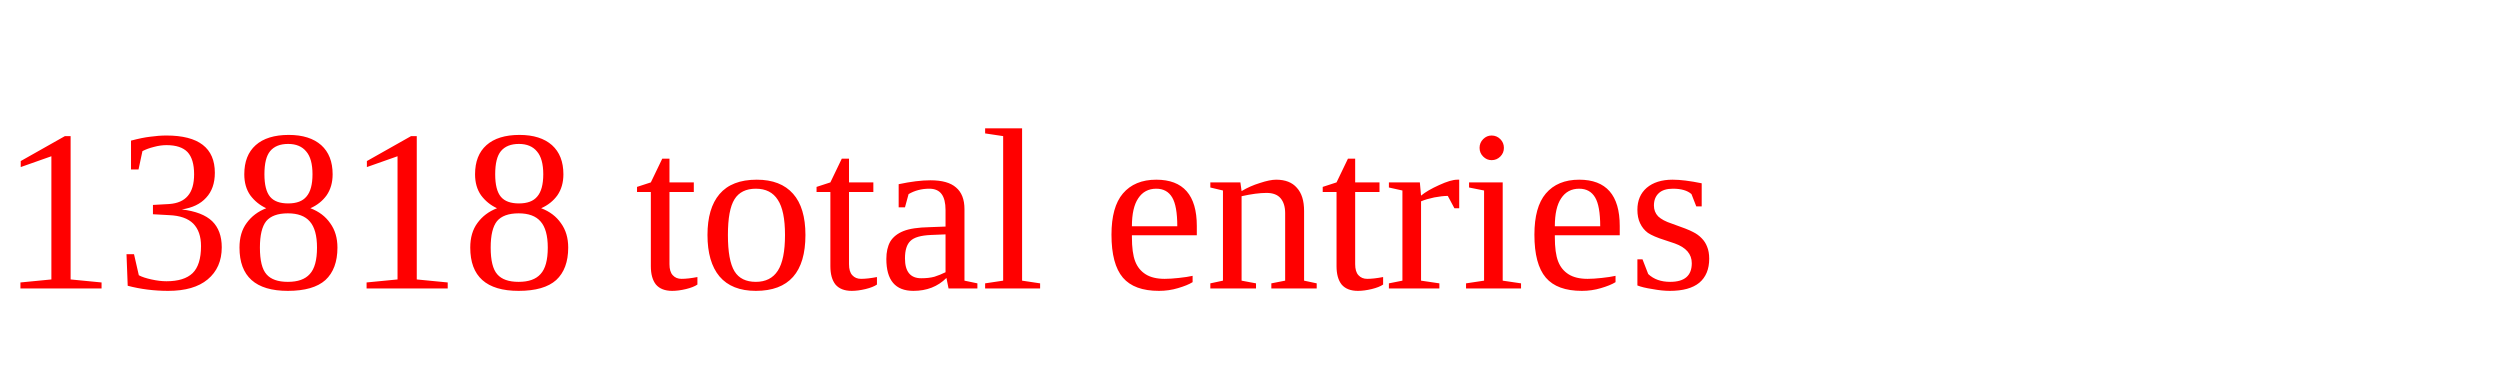
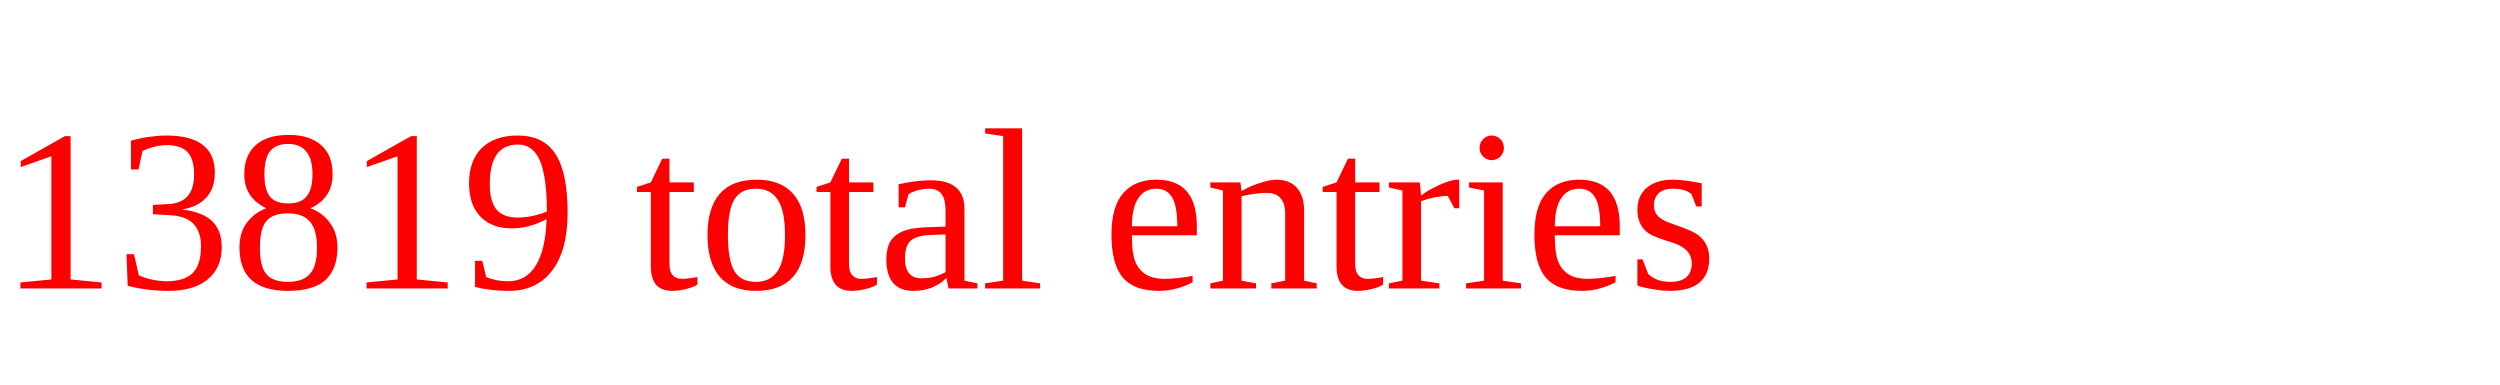
<svg xmlns="http://www.w3.org/2000/svg" height="20" width="130" version="1.1">
-   <text x="0" y="15" fill="red">13818 total entries</text>
+   <text x="0" y="15" fill="red">13819 total entries</text>
</svg>
